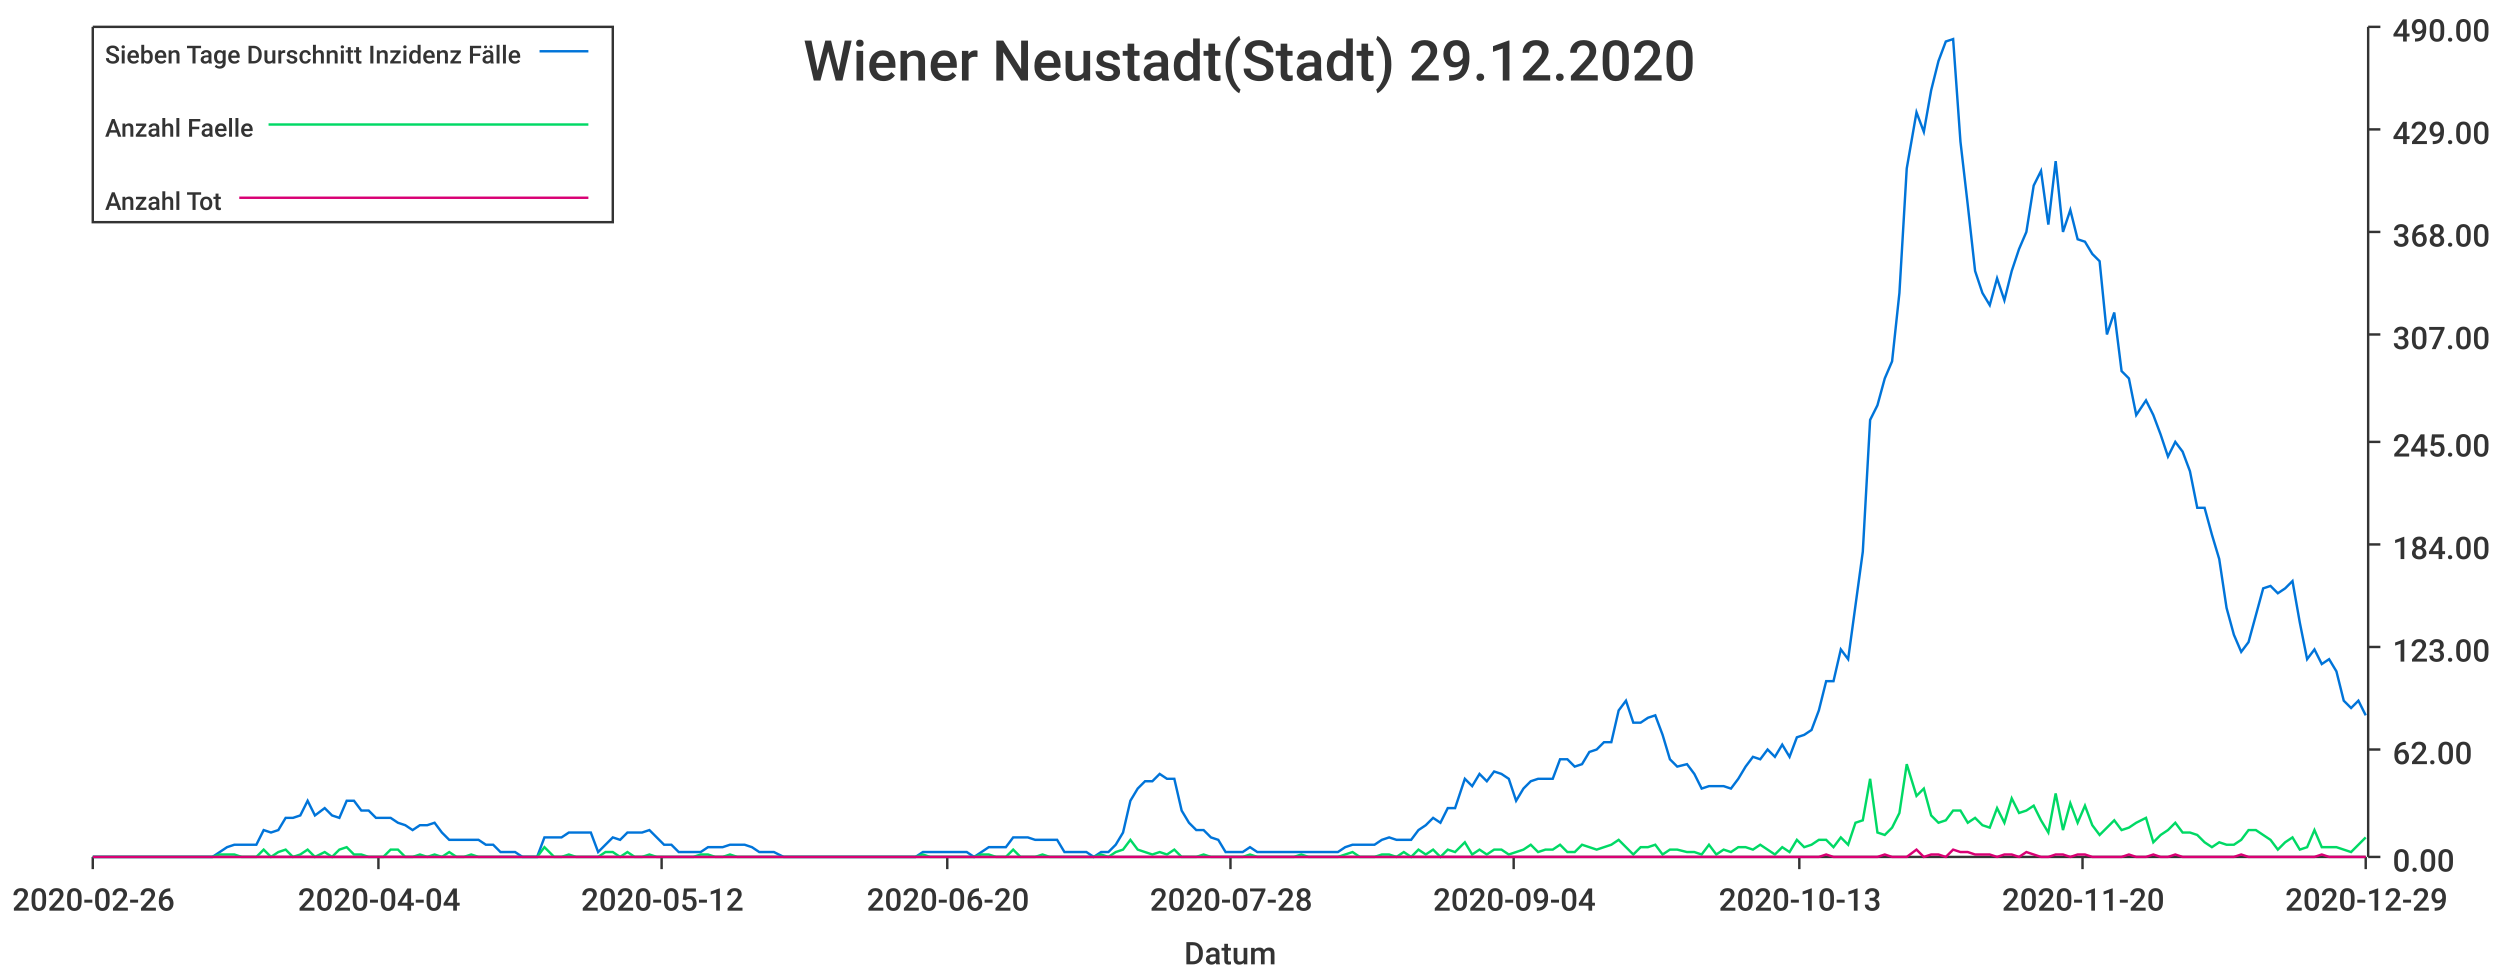
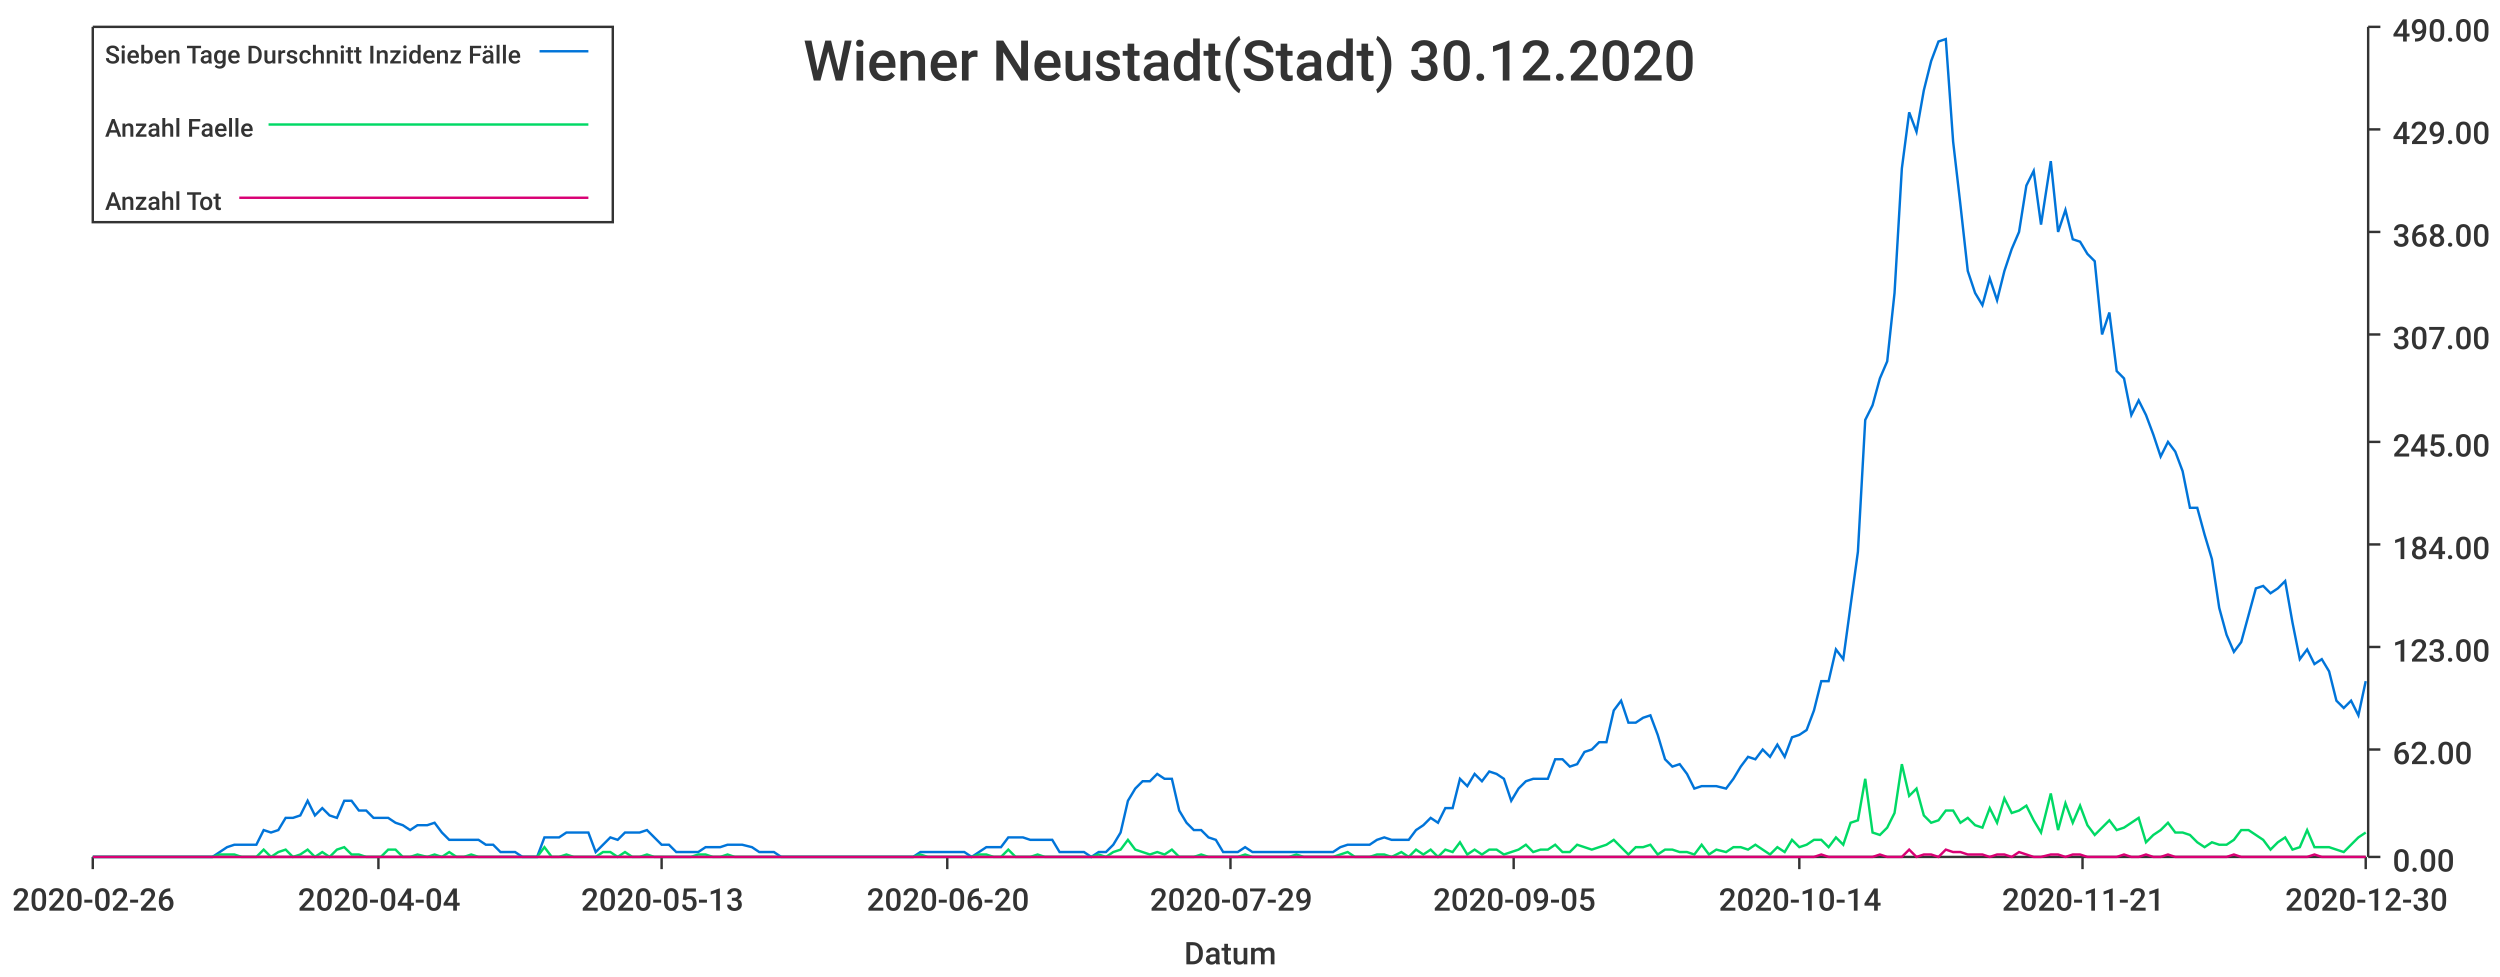
<svg xmlns="http://www.w3.org/2000/svg" width="1024" height="400">\n<path d="M 0 0 L 1024 0 L 1024 400 L 0 400 L 0 0" style="stroke-width:0;stroke:rgba(255,255,255,1.0);fill:rgba(255,255,255,1.0)" />
  <path d="M 38 11 L 969 11 L 969 351 L 38 351 L 38 11" style="stroke-width:0;stroke:rgba(255,255,255,1.0);fill:rgba(255,255,255,1.0)" />
  <path d="M 38 351 L 969 351" style="stroke-width:1;stroke:rgba(51,51,51,1.0);fill:none" />
  <path d="M 38 351 L 38 356" style="stroke-width:1;stroke:rgba(51,51,51,1.0);fill:none" />
  <text x="5" y="373" style="stroke-width:0;stroke:none;fill:rgba(51,51,51,1.0);font-size:12.8px;font-family:'Roboto Medium',sans-serif">2020-02-26</text>
  <path d="M 155 351 L 155 356" style="stroke-width:1;stroke:rgba(51,51,51,1.0);fill:none" />
  <text x="122" y="373" style="stroke-width:0;stroke:none;fill:rgba(51,51,51,1.0);font-size:12.8px;font-family:'Roboto Medium',sans-serif">2020-04-04</text>
  <path d="M 271 351 L 271 356" style="stroke-width:1;stroke:rgba(51,51,51,1.0);fill:none" />
-   <text x="238" y="373" style="stroke-width:0;stroke:none;fill:rgba(51,51,51,1.0);font-size:12.8px;font-family:'Roboto Medium',sans-serif">2020-05-12</text>
+   <text x="238" y="373" style="stroke-width:0;stroke:none;fill:rgba(51,51,51,1.0);font-size:12.8px;font-family:'Roboto Medium',sans-serif">2020-05-13</text>
  <path d="M 388 351 L 388 356" style="stroke-width:1;stroke:rgba(51,51,51,1.0);fill:none" />
  <text x="355" y="373" style="stroke-width:0;stroke:none;fill:rgba(51,51,51,1.0);font-size:12.8px;font-family:'Roboto Medium',sans-serif">2020-06-20</text>
  <path d="M 504 351 L 504 356" style="stroke-width:1;stroke:rgba(51,51,51,1.0);fill:none" />
-   <text x="471" y="373" style="stroke-width:0;stroke:none;fill:rgba(51,51,51,1.0);font-size:12.8px;font-family:'Roboto Medium',sans-serif">2020-07-28</text>
+   <text x="471" y="373" style="stroke-width:0;stroke:none;fill:rgba(51,51,51,1.0);font-size:12.8px;font-family:'Roboto Medium',sans-serif">2020-07-29</text>
  <path d="M 620 351 L 620 356" style="stroke-width:1;stroke:rgba(51,51,51,1.0);fill:none" />
-   <text x="587" y="373" style="stroke-width:0;stroke:none;fill:rgba(51,51,51,1.0);font-size:12.8px;font-family:'Roboto Medium',sans-serif">2020-09-04</text>
+   <text x="587" y="373" style="stroke-width:0;stroke:none;fill:rgba(51,51,51,1.0);font-size:12.8px;font-family:'Roboto Medium',sans-serif">2020-09-05</text>
  <path d="M 737 351 L 737 356" style="stroke-width:1;stroke:rgba(51,51,51,1.0);fill:none" />
-   <text x="704" y="373" style="stroke-width:0;stroke:none;fill:rgba(51,51,51,1.0);font-size:12.8px;font-family:'Roboto Medium',sans-serif">2020-10-13</text>
+   <text x="704" y="373" style="stroke-width:0;stroke:none;fill:rgba(51,51,51,1.0);font-size:12.8px;font-family:'Roboto Medium',sans-serif">2020-10-14</text>
  <path d="M 853 351 L 853 356" style="stroke-width:1;stroke:rgba(51,51,51,1.0);fill:none" />
-   <text x="820" y="373" style="stroke-width:0;stroke:none;fill:rgba(51,51,51,1.0);font-size:12.8px;font-family:'Roboto Medium',sans-serif">2020-11-20</text>
+   <text x="820" y="373" style="stroke-width:0;stroke:none;fill:rgba(51,51,51,1.0);font-size:12.8px;font-family:'Roboto Medium',sans-serif">2020-11-21</text>
  <path d="M 969 351 L 969 356" style="stroke-width:1;stroke:rgba(51,51,51,1.0);fill:none" />
-   <text x="936" y="373" style="stroke-width:0;stroke:none;fill:rgba(51,51,51,1.0);font-size:12.8px;font-family:'Roboto Medium',sans-serif">2020-12-29</text>
+   <text x="936" y="373" style="stroke-width:0;stroke:none;fill:rgba(51,51,51,1.0);font-size:12.8px;font-family:'Roboto Medium',sans-serif">2020-12-30</text>
  <text x="485" y="395" style="stroke-width:0;stroke:none;fill:rgba(51,51,51,1.0);font-size:12.8px;font-family:'Roboto Medium',sans-serif">Datum</text>
  <path d="M 970 351 L 970 11" style="stroke-width:1;stroke:rgba(51,51,51,1.0);fill:none" />
  <path d="M 970 351 L 975 351" style="stroke-width:1;stroke:rgba(51,51,51,1.0);fill:none" />
  <text x="980" y="357" style="stroke-width:0;stroke:none;fill:rgba(51,51,51,1.0);font-size:12.8px;font-family:'Roboto Medium',sans-serif">0.00</text>
  <path d="M 970 307 L 975 307" style="stroke-width:1;stroke:rgba(51,51,51,1.0);fill:none" />
  <text x="980" y="313" style="stroke-width:0;stroke:none;fill:rgba(51,51,51,1.0);font-size:12.8px;font-family:'Roboto Medium',sans-serif">62.00</text>
  <path d="M 970 265 L 975 265" style="stroke-width:1;stroke:rgba(51,51,51,1.0);fill:none" />
  <text x="980" y="271" style="stroke-width:0;stroke:none;fill:rgba(51,51,51,1.0);font-size:12.8px;font-family:'Roboto Medium',sans-serif">123.00</text>
  <path d="M 970 223 L 975 223" style="stroke-width:1;stroke:rgba(51,51,51,1.0);fill:none" />
  <text x="980" y="229" style="stroke-width:0;stroke:none;fill:rgba(51,51,51,1.0);font-size:12.8px;font-family:'Roboto Medium',sans-serif">184.00</text>
  <path d="M 970 181 L 975 181" style="stroke-width:1;stroke:rgba(51,51,51,1.0);fill:none" />
  <text x="980" y="187" style="stroke-width:0;stroke:none;fill:rgba(51,51,51,1.0);font-size:12.8px;font-family:'Roboto Medium',sans-serif">245.00</text>
  <path d="M 970 137 L 975 137" style="stroke-width:1;stroke:rgba(51,51,51,1.0);fill:none" />
  <text x="980" y="143" style="stroke-width:0;stroke:none;fill:rgba(51,51,51,1.0);font-size:12.8px;font-family:'Roboto Medium',sans-serif">307.00</text>
  <path d="M 970 95 L 975 95" style="stroke-width:1;stroke:rgba(51,51,51,1.0);fill:none" />
  <text x="980" y="101" style="stroke-width:0;stroke:none;fill:rgba(51,51,51,1.0);font-size:12.8px;font-family:'Roboto Medium',sans-serif">368.00</text>
  <path d="M 970 53 L 975 53" style="stroke-width:1;stroke:rgba(51,51,51,1.0);fill:none" />
  <text x="980" y="59" style="stroke-width:0;stroke:none;fill:rgba(51,51,51,1.0);font-size:12.8px;font-family:'Roboto Medium',sans-serif">429.00</text>
  <path d="M 970 11 L 975 11" style="stroke-width:1;stroke:rgba(51,51,51,1.0);fill:none" />
  <text x="980" y="17" style="stroke-width:0;stroke:none;fill:rgba(51,51,51,1.0);font-size:12.8px;font-family:'Roboto Medium',sans-serif">490.00</text>
-   <path d="M 38 351 L 42 351 L 45 351 L 48 351 L 51 351 L 54 351 L 57 351 L 60 351 L 63 351 L 66 351 L 69 351 L 72 351 L 75 351 L 78 351 L 81 351 L 84 351 L 87 351 L 90 349 L 93 347 L 96 346 L 99 346 L 102 346 L 105 346 L 108 340 L 111 341 L 114 340 L 117 335 L 120 335 L 123 334 L 126 328 L 129 334 L 133 331 L 136 334 L 139 335 L 142 328 L 145 328 L 148 332 L 151 332 L 154 335 L 157 335 L 160 335 L 163 337 L 166 338 L 169 340 L 172 338 L 175 338 L 178 337 L 181 341 L 184 344 L 187 344 L 190 344 L 193 344 L 196 344 L 199 346 L 202 346 L 205 349 L 208 349 L 211 349 L 214 351 L 217 351 L 220 351 L 223 343 L 227 343 L 230 343 L 233 341 L 236 341 L 239 341 L 242 341 L 245 349 L 248 346 L 251 343 L 254 344 L 257 341 L 260 341 L 263 341 L 266 340 L 269 343 L 272 346 L 275 346 L 278 349 L 281 349 L 284 349 L 287 349 L 290 347 L 293 347 L 296 347 L 299 346 L 302 346 L 305 346 L 308 347 L 311 349 L 314 349 L 317 349 L 321 351 L 324 351 L 327 351 L 330 351 L 333 351 L 336 351 L 339 351 L 342 351 L 345 351 L 348 351 L 351 351 L 354 351 L 357 351 L 360 351 L 363 351 L 366 351 L 369 351 L 372 351 L 375 351 L 378 349 L 381 349 L 384 349 L 387 349 L 390 349 L 393 349 L 396 349 L 399 351 L 402 349 L 405 347 L 408 347 L 412 347 L 415 343 L 418 343 L 421 343 L 424 344 L 427 344 L 430 344 L 433 344 L 436 349 L 439 349 L 442 349 L 445 349 L 448 351 L 451 349 L 454 349 L 457 346 L 460 341 L 463 328 L 466 323 L 469 320 L 472 320 L 475 317 L 478 319 L 481 319 L 484 332 L 487 337 L 490 340 L 493 340 L 496 343 L 499 344 L 502 349 L 506 349 L 509 349 L 512 347 L 515 349 L 518 349 L 521 349 L 524 349 L 527 349 L 530 349 L 533 349 L 536 349 L 539 349 L 542 349 L 545 349 L 548 349 L 551 347 L 554 346 L 557 346 L 560 346 L 563 346 L 566 344 L 569 343 L 572 344 L 575 344 L 578 344 L 581 340 L 584 338 L 587 335 L 590 337 L 593 331 L 596 331 L 600 319 L 603 322 L 606 317 L 609 320 L 612 316 L 615 317 L 618 319 L 621 328 L 624 323 L 627 320 L 630 319 L 633 319 L 636 319 L 639 311 L 642 311 L 645 314 L 648 313 L 651 308 L 654 307 L 657 304 L 660 304 L 663 291 L 666 287 L 669 296 L 672 296 L 675 294 L 678 293 L 681 301 L 684 311 L 687 314 L 691 313 L 694 317 L 697 323 L 700 322 L 703 322 L 706 322 L 709 323 L 712 319 L 715 314 L 718 310 L 721 311 L 724 307 L 727 310 L 730 305 L 733 310 L 736 302 L 739 301 L 742 299 L 745 291 L 748 279 L 751 279 L 754 266 L 757 270 L 760 248 L 763 226 L 766 172 L 769 166 L 772 155 L 775 148 L 778 120 L 781 69 L 785 46 L 788 54 L 791 37 L 794 25 L 797 17 L 800 16 L 803 58 L 806 84 L 809 111 L 812 120 L 815 125 L 818 114 L 821 123 L 824 111 L 827 102 L 830 95 L 833 76 L 836 70 L 839 92 L 842 66 L 845 95 L 848 86 L 851 98 L 854 99 L 857 104 L 860 107 L 863 137 L 866 128 L 869 152 L 872 155 L 875 170 L 879 164 L 882 170 L 885 178 L 888 187 L 891 181 L 894 185 L 897 193 L 900 208 L 903 208 L 906 219 L 909 229 L 912 249 L 915 260 L 918 267 L 921 263 L 924 252 L 927 241 L 930 240 L 933 243 L 936 241 L 939 238 L 942 255 L 945 270 L 948 266 L 951 272 L 954 270 L 957 275 L 960 287 L 963 290 L 966 287 L 969 293" style="stroke-width:1;stroke:rgba(0,116,217,1.0);fill:none" />
-   <path d="M 38 351 L 42 351 L 45 351 L 48 351 L 51 351 L 54 351 L 57 351 L 60 351 L 63 351 L 66 351 L 69 351 L 72 351 L 75 351 L 78 351 L 81 351 L 84 351 L 87 351 L 90 350 L 93 350 L 96 350 L 99 351 L 102 351 L 105 351 L 108 348 L 111 351 L 114 349 L 117 348 L 120 351 L 123 350 L 126 348 L 129 351 L 133 349 L 136 351 L 139 348 L 142 347 L 145 350 L 148 350 L 151 351 L 154 351 L 157 351 L 160 348 L 163 348 L 166 351 L 169 351 L 172 350 L 175 351 L 178 350 L 181 351 L 184 349 L 187 351 L 190 351 L 193 350 L 196 351 L 199 351 L 202 351 L 205 351 L 208 351 L 211 351 L 214 351 L 217 351 L 220 351 L 223 347 L 227 351 L 230 351 L 233 350 L 236 351 L 239 351 L 242 351 L 245 351 L 248 349 L 251 349 L 254 351 L 257 349 L 260 351 L 263 351 L 266 350 L 269 351 L 272 351 L 275 351 L 278 351 L 281 351 L 284 351 L 287 350 L 290 350 L 293 351 L 296 351 L 299 350 L 302 351 L 305 351 L 308 351 L 311 351 L 314 351 L 317 351 L 321 351 L 324 351 L 327 351 L 330 351 L 333 351 L 336 351 L 339 351 L 342 351 L 345 351 L 348 351 L 351 351 L 354 351 L 357 351 L 360 351 L 363 351 L 366 351 L 369 351 L 372 351 L 375 351 L 378 350 L 381 351 L 384 351 L 387 351 L 390 351 L 393 351 L 396 351 L 399 351 L 402 350 L 405 350 L 408 351 L 412 351 L 415 348 L 418 351 L 421 351 L 424 351 L 427 350 L 430 351 L 433 351 L 436 351 L 439 351 L 442 351 L 445 351 L 448 351 L 451 350 L 454 351 L 457 349 L 460 348 L 463 344 L 466 348 L 469 349 L 472 350 L 475 349 L 478 350 L 481 348 L 484 351 L 487 351 L 490 351 L 493 350 L 496 351 L 499 351 L 502 351 L 506 351 L 509 351 L 512 350 L 515 351 L 518 351 L 521 351 L 524 351 L 527 351 L 530 351 L 533 350 L 536 351 L 539 351 L 542 351 L 545 351 L 548 351 L 551 350 L 554 349 L 557 351 L 560 351 L 563 351 L 566 350 L 569 350 L 572 351 L 575 349 L 578 351 L 581 348 L 584 350 L 587 348 L 590 351 L 593 348 L 596 349 L 600 345 L 603 350 L 606 348 L 609 350 L 612 348 L 615 348 L 618 350 L 621 349 L 624 348 L 627 346 L 630 349 L 633 348 L 636 348 L 639 346 L 642 349 L 645 349 L 648 346 L 651 347 L 654 348 L 657 347 L 660 346 L 663 344 L 666 347 L 669 350 L 672 347 L 675 347 L 678 346 L 681 350 L 684 348 L 687 348 L 691 349 L 694 349 L 697 350 L 700 346 L 703 350 L 706 348 L 709 349 L 712 347 L 715 347 L 718 348 L 721 346 L 724 348 L 727 350 L 730 347 L 733 349 L 736 344 L 739 347 L 742 346 L 745 344 L 748 344 L 751 347 L 754 343 L 757 346 L 760 337 L 763 336 L 766 319 L 769 341 L 772 342 L 775 339 L 778 333 L 781 313 L 785 326 L 788 323 L 791 334 L 794 337 L 797 336 L 800 332 L 803 332 L 806 337 L 809 335 L 812 338 L 815 339 L 818 331 L 821 337 L 824 327 L 827 333 L 830 332 L 833 330 L 836 336 L 839 341 L 842 325 L 845 340 L 848 329 L 851 337 L 854 330 L 857 338 L 860 342 L 863 339 L 866 336 L 869 340 L 872 339 L 875 337 L 879 335 L 882 345 L 885 342 L 888 340 L 891 337 L 894 341 L 897 341 L 900 342 L 903 345 L 906 347 L 909 345 L 912 346 L 915 346 L 918 344 L 921 340 L 924 340 L 927 342 L 930 344 L 933 348 L 936 345 L 939 343 L 942 348 L 945 347 L 948 340 L 951 347 L 954 347 L 957 347 L 960 348 L 963 349 L 966 346 L 969 343" style="stroke-width:1;stroke:rgba(0,217,101,1.0);fill:none" />
-   <path d="M 38 351 L 42 351 L 45 351 L 48 351 L 51 351 L 54 351 L 57 351 L 60 351 L 63 351 L 66 351 L 69 351 L 72 351 L 75 351 L 78 351 L 81 351 L 84 351 L 87 351 L 90 351 L 93 351 L 96 351 L 99 351 L 102 351 L 105 351 L 108 351 L 111 351 L 114 351 L 117 351 L 120 351 L 123 351 L 126 351 L 129 351 L 133 351 L 136 351 L 139 351 L 142 351 L 145 351 L 148 351 L 151 351 L 154 351 L 157 351 L 160 351 L 163 351 L 166 351 L 169 351 L 172 351 L 175 351 L 178 351 L 181 351 L 184 351 L 187 351 L 190 351 L 193 351 L 196 351 L 199 351 L 202 351 L 205 351 L 208 351 L 211 351 L 214 351 L 217 351 L 220 351 L 223 351 L 227 351 L 230 351 L 233 351 L 236 351 L 239 351 L 242 351 L 245 351 L 248 351 L 251 351 L 254 351 L 257 351 L 260 351 L 263 351 L 266 351 L 269 351 L 272 351 L 275 351 L 278 351 L 281 351 L 284 351 L 287 351 L 290 351 L 293 351 L 296 351 L 299 351 L 302 351 L 305 351 L 308 351 L 311 351 L 314 351 L 317 351 L 321 351 L 324 351 L 327 351 L 330 351 L 333 351 L 336 351 L 339 351 L 342 351 L 345 351 L 348 351 L 351 351 L 354 351 L 357 351 L 360 351 L 363 351 L 366 351 L 369 351 L 372 351 L 375 351 L 378 351 L 381 351 L 384 351 L 387 351 L 390 351 L 393 351 L 396 351 L 399 351 L 402 351 L 405 351 L 408 351 L 412 351 L 415 351 L 418 351 L 421 351 L 424 351 L 427 351 L 430 351 L 433 351 L 436 351 L 439 351 L 442 351 L 445 351 L 448 351 L 451 351 L 454 351 L 457 351 L 460 351 L 463 351 L 466 351 L 469 351 L 472 351 L 475 351 L 478 351 L 481 351 L 484 351 L 487 351 L 490 351 L 493 351 L 496 351 L 499 351 L 502 351 L 506 351 L 509 351 L 512 351 L 515 351 L 518 351 L 521 351 L 524 351 L 527 351 L 530 351 L 533 351 L 536 351 L 539 351 L 542 351 L 545 351 L 548 351 L 551 351 L 554 351 L 557 351 L 560 351 L 563 351 L 566 351 L 569 351 L 572 351 L 575 351 L 578 351 L 581 351 L 584 351 L 587 351 L 590 351 L 593 351 L 596 351 L 600 351 L 603 351 L 606 351 L 609 351 L 612 351 L 615 351 L 618 351 L 621 351 L 624 351 L 627 351 L 630 351 L 633 351 L 636 351 L 639 351 L 642 351 L 645 351 L 648 351 L 651 351 L 654 351 L 657 351 L 660 351 L 663 351 L 666 351 L 669 351 L 672 351 L 675 351 L 678 351 L 681 351 L 684 351 L 687 351 L 691 351 L 694 351 L 697 351 L 700 351 L 703 351 L 706 351 L 709 351 L 712 351 L 715 351 L 718 351 L 721 351 L 724 351 L 727 351 L 730 351 L 733 351 L 736 351 L 739 351 L 742 351 L 745 351 L 748 350 L 751 351 L 754 351 L 757 351 L 760 351 L 763 351 L 766 351 L 769 351 L 772 350 L 775 351 L 778 351 L 781 351 L 785 348 L 788 351 L 791 350 L 794 350 L 797 351 L 800 348 L 803 349 L 806 349 L 809 350 L 812 350 L 815 350 L 818 351 L 821 350 L 824 350 L 827 351 L 830 349 L 833 350 L 836 351 L 839 351 L 842 350 L 845 350 L 848 351 L 851 350 L 854 350 L 857 351 L 860 351 L 863 351 L 866 351 L 869 351 L 872 350 L 875 351 L 879 351 L 882 350 L 885 351 L 888 351 L 891 350 L 894 351 L 897 351 L 900 351 L 903 351 L 906 351 L 909 351 L 912 351 L 915 351 L 918 350 L 921 351 L 924 351 L 927 351 L 930 351 L 933 351 L 936 351 L 939 351 L 942 351 L 945 351 L 948 351 L 951 350 L 954 351 L 957 351 L 960 351 L 963 351 L 966 351 L 969 351" style="stroke-width:1;stroke:rgba(217,0,116,1.0);fill:none" />
-   <text x="329" y="33" style="stroke-width:0;stroke:none;fill:rgba(51,51,51,1.0);font-size:23.0px;font-family:'Roboto Medium',sans-serif">Wiener Neustadt(Stadt) 29.12.2020</text>
+   <path d="M 38 351 L 42 351 L 45 351 L 48 351 L 51 351 L 54 351 L 57 351 L 60 351 L 63 351 L 66 351 L 69 351 L 72 351 L 75 351 L 78 351 L 81 351 L 84 351 L 87 351 L 90 349 L 93 347 L 96 346 L 99 346 L 102 346 L 105 346 L 108 340 L 111 341 L 114 340 L 117 335 L 120 335 L 123 334 L 126 328 L 129 334 L 132 331 L 135 334 L 138 335 L 141 328 L 144 328 L 147 332 L 150 332 L 153 335 L 156 335 L 159 335 L 162 337 L 165 338 L 168 340 L 171 338 L 175 338 L 178 337 L 181 341 L 184 344 L 187 344 L 190 344 L 193 344 L 196 344 L 199 346 L 202 346 L 205 349 L 208 349 L 211 349 L 214 351 L 217 351 L 220 351 L 223 343 L 226 343 L 229 343 L 232 341 L 235 341 L 238 341 L 241 341 L 244 349 L 247 346 L 250 343 L 253 344 L 256 341 L 259 341 L 262 341 L 265 340 L 268 343 L 271 346 L 274 346 L 277 349 L 280 349 L 283 349 L 286 349 L 289 347 L 292 347 L 295 347 L 298 346 L 301 346 L 304 346 L 308 347 L 311 349 L 314 349 L 317 349 L 320 351 L 323 351 L 326 351 L 329 351 L 332 351 L 335 351 L 338 351 L 341 351 L 344 351 L 347 351 L 350 351 L 353 351 L 356 351 L 359 351 L 362 351 L 365 351 L 368 351 L 371 351 L 374 351 L 377 349 L 380 349 L 383 349 L 386 349 L 389 349 L 392 349 L 395 349 L 398 351 L 401 349 L 404 347 L 407 347 L 410 347 L 413 343 L 416 343 L 419 343 L 422 344 L 425 344 L 428 344 L 431 344 L 434 349 L 437 349 L 441 349 L 444 349 L 447 351 L 450 349 L 453 349 L 456 346 L 459 341 L 462 328 L 465 323 L 468 320 L 471 320 L 474 317 L 477 319 L 480 319 L 483 332 L 486 337 L 489 340 L 492 340 L 495 343 L 498 344 L 501 349 L 504 349 L 507 349 L 510 347 L 513 349 L 516 349 L 519 349 L 522 349 L 525 349 L 528 349 L 531 349 L 534 349 L 537 349 L 540 349 L 543 349 L 546 349 L 549 347 L 552 346 L 555 346 L 558 346 L 561 346 L 564 344 L 567 343 L 570 344 L 574 344 L 577 344 L 580 340 L 583 338 L 586 335 L 589 337 L 592 331 L 595 331 L 598 319 L 601 322 L 604 317 L 607 320 L 610 316 L 613 317 L 616 319 L 619 328 L 622 323 L 625 320 L 628 319 L 631 319 L 634 319 L 637 311 L 640 311 L 643 314 L 646 313 L 649 308 L 652 307 L 655 304 L 658 304 L 661 291 L 664 287 L 667 296 L 670 296 L 673 294 L 676 293 L 679 301 L 682 311 L 685 314 L 688 313 L 691 317 L 694 323 L 697 322 L 700 322 L 703 322 L 707 323 L 710 319 L 713 314 L 716 310 L 719 311 L 722 307 L 725 310 L 728 305 L 731 310 L 734 302 L 737 301 L 740 299 L 743 291 L 746 279 L 749 279 L 752 266 L 755 270 L 758 248 L 761 226 L 764 172 L 767 166 L 770 155 L 773 148 L 776 120 L 779 69 L 782 46 L 785 54 L 788 37 L 791 25 L 794 17 L 797 16 L 800 58 L 803 84 L 806 111 L 809 120 L 812 125 L 815 114 L 818 123 L 821 111 L 824 102 L 827 95 L 830 76 L 833 70 L 836 92 L 840 66 L 843 95 L 846 86 L 849 98 L 852 99 L 855 104 L 858 107 L 861 137 L 864 128 L 867 152 L 870 155 L 873 170 L 876 164 L 879 170 L 882 178 L 885 187 L 888 181 L 891 185 L 894 193 L 897 208 L 900 208 L 903 219 L 906 229 L 909 249 L 912 260 L 915 267 L 918 263 L 921 252 L 924 241 L 927 240 L 930 243 L 933 241 L 936 238 L 939 255 L 942 270 L 945 266 L 948 272 L 951 270 L 954 275 L 957 287 L 960 290 L 963 287 L 966 293 L 969 279" style="stroke-width:1;stroke:rgba(0,116,217,1.0);fill:none" />
+   <path d="M 38 351 L 42 351 L 45 351 L 48 351 L 51 351 L 54 351 L 57 351 L 60 351 L 63 351 L 66 351 L 69 351 L 72 351 L 75 351 L 78 351 L 81 351 L 84 351 L 87 351 L 90 350 L 93 350 L 96 350 L 99 351 L 102 351 L 105 351 L 108 348 L 111 351 L 114 349 L 117 348 L 120 351 L 123 350 L 126 348 L 129 351 L 132 349 L 135 351 L 138 348 L 141 347 L 144 350 L 147 350 L 150 351 L 153 351 L 156 351 L 159 348 L 162 348 L 165 351 L 168 351 L 171 350 L 175 351 L 178 350 L 181 351 L 184 349 L 187 351 L 190 351 L 193 350 L 196 351 L 199 351 L 202 351 L 205 351 L 208 351 L 211 351 L 214 351 L 217 351 L 220 351 L 223 347 L 226 351 L 229 351 L 232 350 L 235 351 L 238 351 L 241 351 L 244 351 L 247 349 L 250 349 L 253 351 L 256 349 L 259 351 L 262 351 L 265 350 L 268 351 L 271 351 L 274 351 L 277 351 L 280 351 L 283 351 L 286 350 L 289 350 L 292 351 L 295 351 L 298 350 L 301 351 L 304 351 L 308 351 L 311 351 L 314 351 L 317 351 L 320 351 L 323 351 L 326 351 L 329 351 L 332 351 L 335 351 L 338 351 L 341 351 L 344 351 L 347 351 L 350 351 L 353 351 L 356 351 L 359 351 L 362 351 L 365 351 L 368 351 L 371 351 L 374 351 L 377 350 L 380 351 L 383 351 L 386 351 L 389 351 L 392 351 L 395 351 L 398 351 L 401 350 L 404 350 L 407 351 L 410 351 L 413 348 L 416 351 L 419 351 L 422 351 L 425 350 L 428 351 L 431 351 L 434 351 L 437 351 L 441 351 L 444 351 L 447 351 L 450 350 L 453 351 L 456 349 L 459 348 L 462 344 L 465 348 L 468 349 L 471 350 L 474 349 L 477 350 L 480 348 L 483 351 L 486 351 L 489 351 L 492 350 L 495 351 L 498 351 L 501 351 L 504 351 L 507 351 L 510 350 L 513 351 L 516 351 L 519 351 L 522 351 L 525 351 L 528 351 L 531 350 L 534 351 L 537 351 L 540 351 L 543 351 L 546 351 L 549 350 L 552 349 L 555 351 L 558 351 L 561 351 L 564 350 L 567 350 L 570 351 L 574 349 L 577 351 L 580 348 L 583 350 L 586 348 L 589 351 L 592 348 L 595 349 L 598 345 L 601 350 L 604 348 L 607 350 L 610 348 L 613 348 L 616 350 L 619 349 L 622 348 L 625 346 L 628 349 L 631 348 L 634 348 L 637 346 L 640 349 L 643 349 L 646 346 L 649 347 L 652 348 L 655 347 L 658 346 L 661 344 L 664 347 L 667 350 L 670 347 L 673 347 L 676 346 L 679 350 L 682 348 L 685 348 L 688 349 L 691 349 L 694 350 L 697 346 L 700 350 L 703 348 L 707 349 L 710 347 L 713 347 L 716 348 L 719 346 L 722 348 L 725 350 L 728 347 L 731 349 L 734 344 L 737 347 L 740 346 L 743 344 L 746 344 L 749 347 L 752 343 L 755 346 L 758 337 L 761 336 L 764 319 L 767 341 L 770 342 L 773 339 L 776 333 L 779 313 L 782 326 L 785 323 L 788 334 L 791 337 L 794 336 L 797 332 L 800 332 L 803 337 L 806 335 L 809 338 L 812 339 L 815 331 L 818 337 L 821 327 L 824 333 L 827 332 L 830 330 L 833 336 L 836 341 L 840 325 L 843 340 L 846 329 L 849 337 L 852 330 L 855 338 L 858 342 L 861 339 L 864 336 L 867 340 L 870 339 L 873 337 L 876 335 L 879 345 L 882 342 L 885 340 L 888 337 L 891 341 L 894 341 L 897 342 L 900 345 L 903 347 L 906 345 L 909 346 L 912 346 L 915 344 L 918 340 L 921 340 L 924 342 L 927 344 L 930 348 L 933 345 L 936 343 L 939 348 L 942 347 L 945 340 L 948 347 L 951 347 L 954 347 L 957 348 L 960 349 L 963 346 L 966 343 L 969 341" style="stroke-width:1;stroke:rgba(0,217,101,1.0);fill:none" />
+   <path d="M 38 351 L 42 351 L 45 351 L 48 351 L 51 351 L 54 351 L 57 351 L 60 351 L 63 351 L 66 351 L 69 351 L 72 351 L 75 351 L 78 351 L 81 351 L 84 351 L 87 351 L 90 351 L 93 351 L 96 351 L 99 351 L 102 351 L 105 351 L 108 351 L 111 351 L 114 351 L 117 351 L 120 351 L 123 351 L 126 351 L 129 351 L 132 351 L 135 351 L 138 351 L 141 351 L 144 351 L 147 351 L 150 351 L 153 351 L 156 351 L 159 351 L 162 351 L 165 351 L 168 351 L 171 351 L 175 351 L 178 351 L 181 351 L 184 351 L 187 351 L 190 351 L 193 351 L 196 351 L 199 351 L 202 351 L 205 351 L 208 351 L 211 351 L 214 351 L 217 351 L 220 351 L 223 351 L 226 351 L 229 351 L 232 351 L 235 351 L 238 351 L 241 351 L 244 351 L 247 351 L 250 351 L 253 351 L 256 351 L 259 351 L 262 351 L 265 351 L 268 351 L 271 351 L 274 351 L 277 351 L 280 351 L 283 351 L 286 351 L 289 351 L 292 351 L 295 351 L 298 351 L 301 351 L 304 351 L 308 351 L 311 351 L 314 351 L 317 351 L 320 351 L 323 351 L 326 351 L 329 351 L 332 351 L 335 351 L 338 351 L 341 351 L 344 351 L 347 351 L 350 351 L 353 351 L 356 351 L 359 351 L 362 351 L 365 351 L 368 351 L 371 351 L 374 351 L 377 351 L 380 351 L 383 351 L 386 351 L 389 351 L 392 351 L 395 351 L 398 351 L 401 351 L 404 351 L 407 351 L 410 351 L 413 351 L 416 351 L 419 351 L 422 351 L 425 351 L 428 351 L 431 351 L 434 351 L 437 351 L 441 351 L 444 351 L 447 351 L 450 351 L 453 351 L 456 351 L 459 351 L 462 351 L 465 351 L 468 351 L 471 351 L 474 351 L 477 351 L 480 351 L 483 351 L 486 351 L 489 351 L 492 351 L 495 351 L 498 351 L 501 351 L 504 351 L 507 351 L 510 351 L 513 351 L 516 351 L 519 351 L 522 351 L 525 351 L 528 351 L 531 351 L 534 351 L 537 351 L 540 351 L 543 351 L 546 351 L 549 351 L 552 351 L 555 351 L 558 351 L 561 351 L 564 351 L 567 351 L 570 351 L 574 351 L 577 351 L 580 351 L 583 351 L 586 351 L 589 351 L 592 351 L 595 351 L 598 351 L 601 351 L 604 351 L 607 351 L 610 351 L 613 351 L 616 351 L 619 351 L 622 351 L 625 351 L 628 351 L 631 351 L 634 351 L 637 351 L 640 351 L 643 351 L 646 351 L 649 351 L 652 351 L 655 351 L 658 351 L 661 351 L 664 351 L 667 351 L 670 351 L 673 351 L 676 351 L 679 351 L 682 351 L 685 351 L 688 351 L 691 351 L 694 351 L 697 351 L 700 351 L 703 351 L 707 351 L 710 351 L 713 351 L 716 351 L 719 351 L 722 351 L 725 351 L 728 351 L 731 351 L 734 351 L 737 351 L 740 351 L 743 351 L 746 350 L 749 351 L 752 351 L 755 351 L 758 351 L 761 351 L 764 351 L 767 351 L 770 350 L 773 351 L 776 351 L 779 351 L 782 348 L 785 351 L 788 350 L 791 350 L 794 351 L 797 348 L 800 349 L 803 349 L 806 350 L 809 350 L 812 350 L 815 351 L 818 350 L 821 350 L 824 351 L 827 349 L 830 350 L 833 351 L 836 351 L 840 350 L 843 350 L 846 351 L 849 350 L 852 350 L 855 351 L 858 351 L 861 351 L 864 351 L 867 351 L 870 350 L 873 351 L 876 351 L 879 350 L 882 351 L 885 351 L 888 350 L 891 351 L 894 351 L 897 351 L 900 351 L 903 351 L 906 351 L 909 351 L 912 351 L 915 350 L 918 351 L 921 351 L 924 351 L 927 351 L 930 351 L 933 351 L 936 351 L 939 351 L 942 351 L 945 351 L 948 350 L 951 351 L 954 351 L 957 351 L 960 351 L 963 351 L 966 351 L 969 351" style="stroke-width:1;stroke:rgba(217,0,116,1.0);fill:none" />
+   <text x="329" y="33" style="stroke-width:0;stroke:none;fill:rgba(51,51,51,1.0);font-size:23.0px;font-family:'Roboto Medium',sans-serif">Wiener Neustadt(Stadt) 30.12.2020</text>
  <path d="M 38 11 L 251 11 L 251 91 L 38 91 L 38 11" style="stroke-width:1;stroke:rgba(51,51,51,1.0);fill:rgba(255,255,255,1.0)" />
  <text x="43" y="26" style="stroke-width:0;stroke:none;fill:rgba(51,51,51,1.0);font-size:10.2px;font-family:'Roboto Medium',sans-serif">Sieben Tage Durschnitt Inzidenz Fälle</text>
  <path d="M 221 21 L 241 21" style="stroke-width:1;stroke:rgba(0,116,217,1.0);fill:none" />
  <text x="43" y="56" style="stroke-width:0;stroke:none;fill:rgba(51,51,51,1.0);font-size:10.2px;font-family:'Roboto Medium',sans-serif">Anzahl Faelle</text>
  <path d="M 110 51 L 241 51" style="stroke-width:1;stroke:rgba(0,217,101,1.0);fill:none" />
  <text x="43" y="86" style="stroke-width:0;stroke:none;fill:rgba(51,51,51,1.0);font-size:10.2px;font-family:'Roboto Medium',sans-serif">Anzahl Tot</text>
  <path d="M 98 81 L 241 81" style="stroke-width:1;stroke:rgba(217,0,116,1.0);fill:none" />
</svg>
